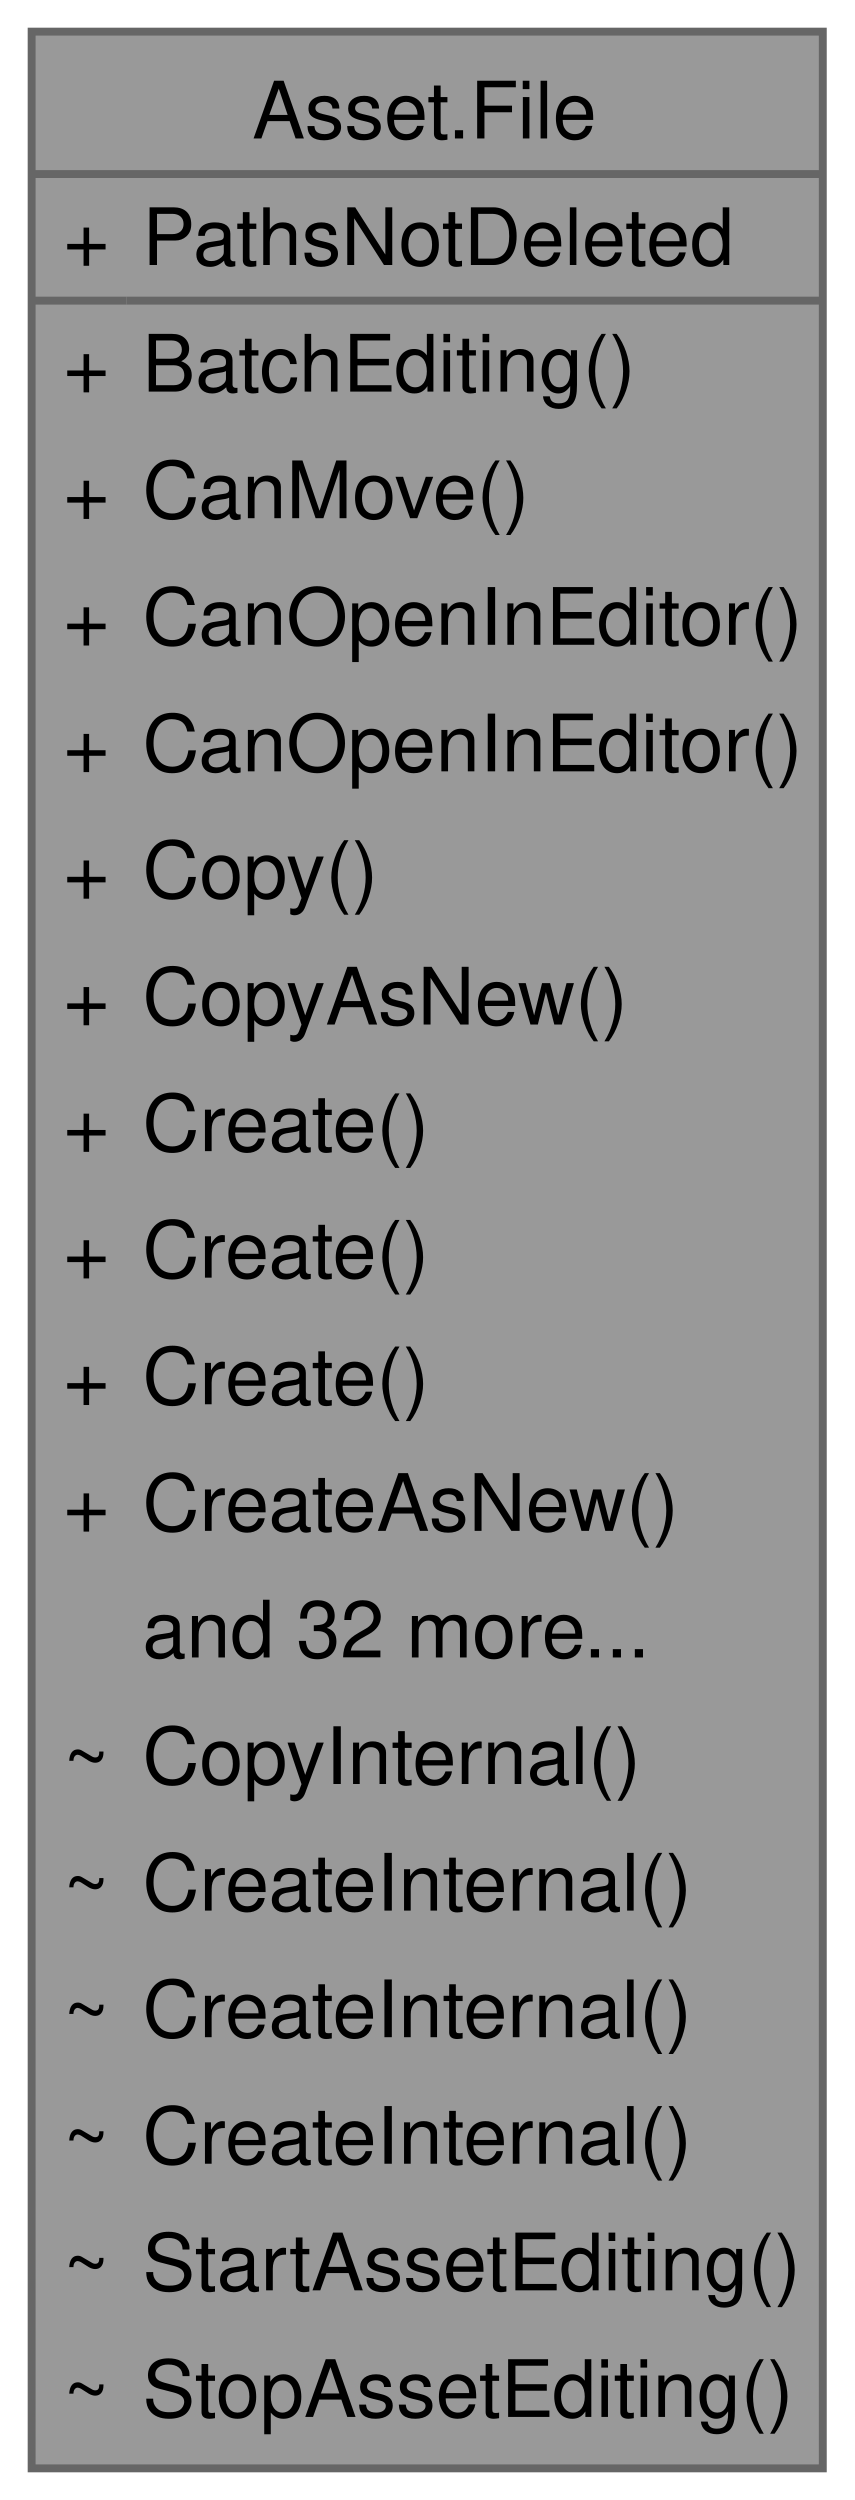
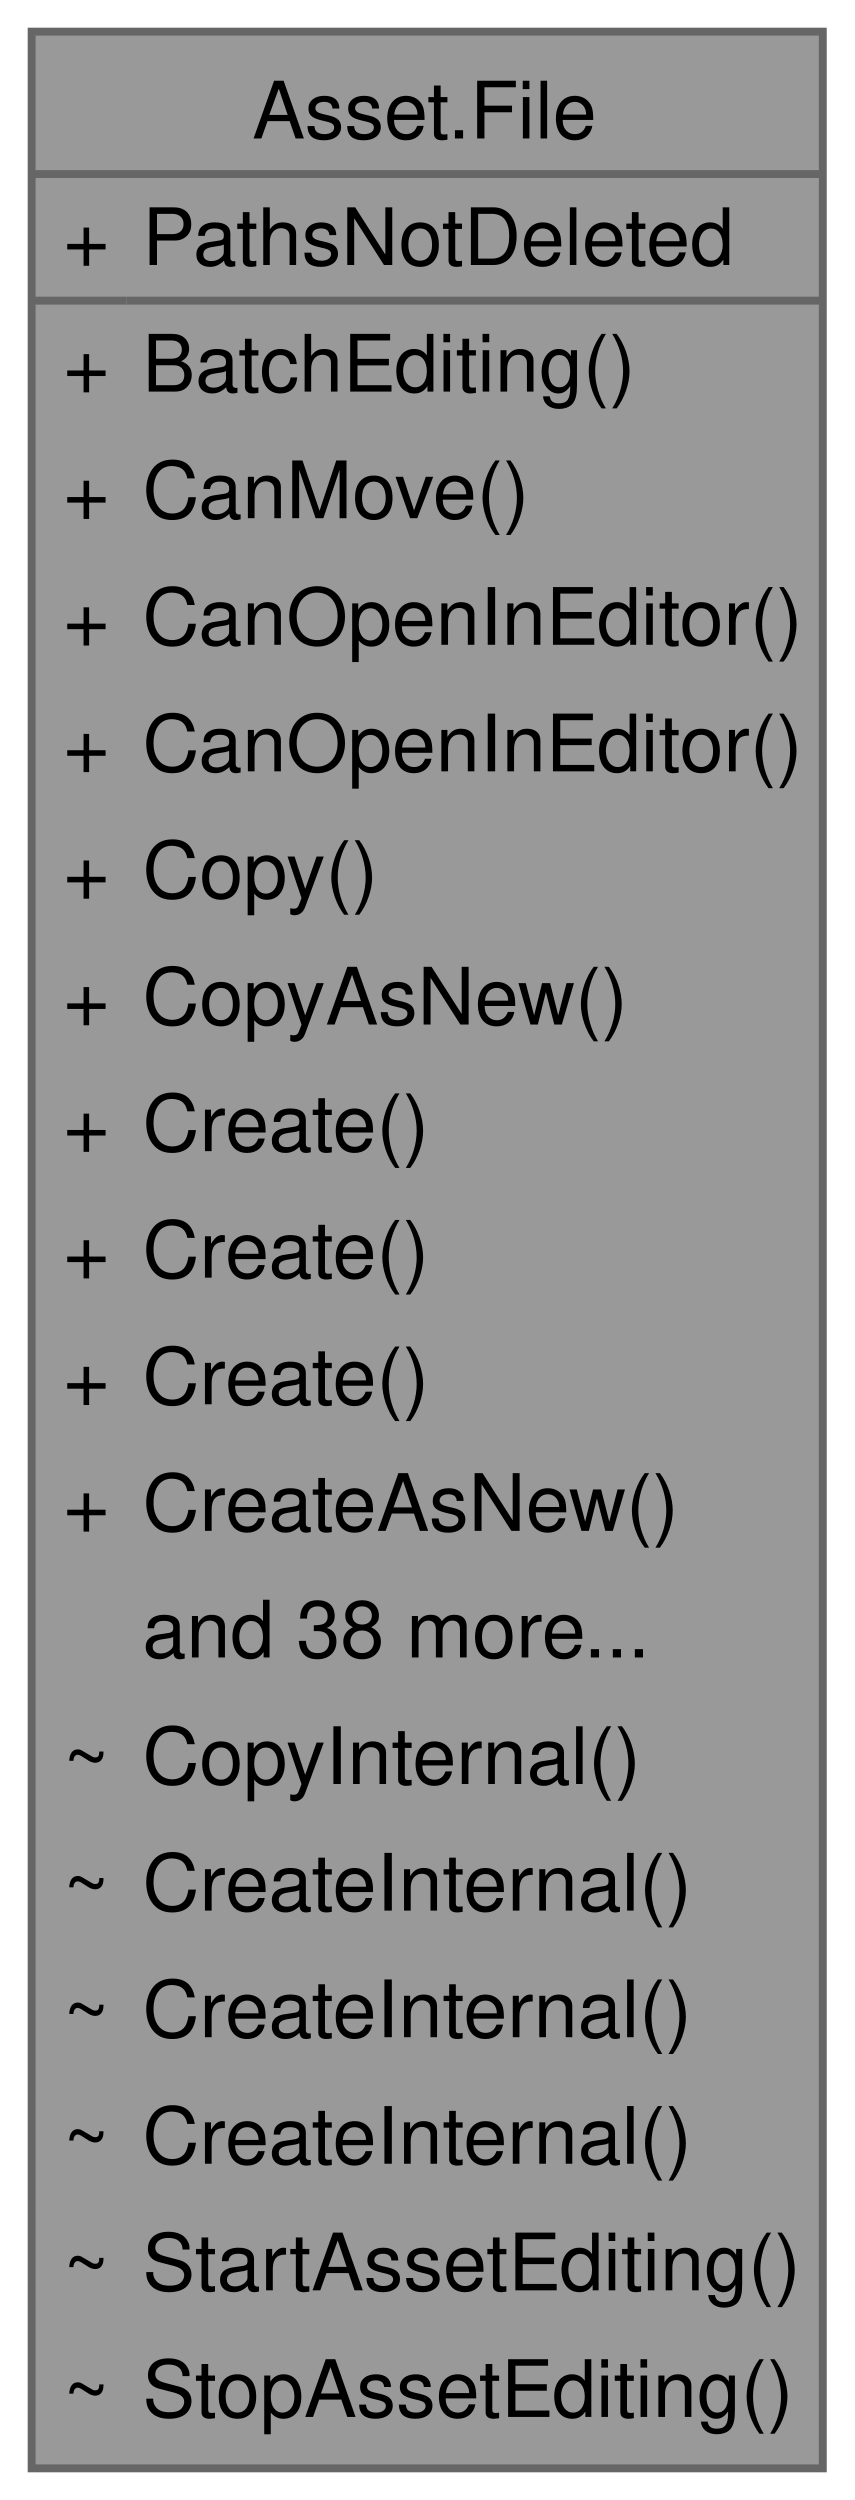
<svg xmlns="http://www.w3.org/2000/svg" xmlns:xlink="http://www.w3.org/1999/xlink" width="108pt" height="316pt" viewBox="0.00 0.00 108.00 316.00">
  <g id="graph0" class="graph" transform="scale(1 1) rotate(0) translate(4 312)">
    <g id="Node000001" class="node">
      <g id="a_Node000001">
        <a xlink:title="Groups file related operations.">
          <polygon fill="#999999" stroke="none" points="100,-308 0,-308 0,0 100,0 100,-308" />
          <text text-anchor="start" x="27.88" y="-294.5" font-family="Helvetica,sans-Serif" font-size="10.00">Asset.File</text>
          <text text-anchor="start" x="4" y="-278.5" font-family="Helvetica,sans-Serif" font-size="10.00">+</text>
          <text text-anchor="start" x="14" y="-278.5" font-family="Helvetica,sans-Serif" font-size="10.00">PathsNotDeleted</text>
          <text text-anchor="start" x="4" y="-262.5" font-family="Helvetica,sans-Serif" font-size="10.00">+</text>
          <text text-anchor="start" x="14" y="-262.5" font-family="Helvetica,sans-Serif" font-size="10.00">BatchEditing()</text>
          <text text-anchor="start" x="4" y="-246.5" font-family="Helvetica,sans-Serif" font-size="10.00">+</text>
          <text text-anchor="start" x="14" y="-246.5" font-family="Helvetica,sans-Serif" font-size="10.00">CanMove()</text>
          <text text-anchor="start" x="4" y="-230.5" font-family="Helvetica,sans-Serif" font-size="10.00">+</text>
          <text text-anchor="start" x="14" y="-230.5" font-family="Helvetica,sans-Serif" font-size="10.00">CanOpenInEditor()</text>
          <text text-anchor="start" x="4" y="-214.5" font-family="Helvetica,sans-Serif" font-size="10.00">+</text>
          <text text-anchor="start" x="14" y="-214.5" font-family="Helvetica,sans-Serif" font-size="10.00">CanOpenInEditor()</text>
          <text text-anchor="start" x="4" y="-198.5" font-family="Helvetica,sans-Serif" font-size="10.00">+</text>
          <text text-anchor="start" x="14" y="-198.5" font-family="Helvetica,sans-Serif" font-size="10.00">Copy()</text>
          <text text-anchor="start" x="4" y="-182.5" font-family="Helvetica,sans-Serif" font-size="10.00">+</text>
          <text text-anchor="start" x="14" y="-182.5" font-family="Helvetica,sans-Serif" font-size="10.00">CopyAsNew()</text>
          <text text-anchor="start" x="4" y="-166.5" font-family="Helvetica,sans-Serif" font-size="10.00">+</text>
          <text text-anchor="start" x="14" y="-166.5" font-family="Helvetica,sans-Serif" font-size="10.00">Create()</text>
          <text text-anchor="start" x="4" y="-150.5" font-family="Helvetica,sans-Serif" font-size="10.00">+</text>
          <text text-anchor="start" x="14" y="-150.5" font-family="Helvetica,sans-Serif" font-size="10.00">Create()</text>
          <text text-anchor="start" x="4" y="-134.5" font-family="Helvetica,sans-Serif" font-size="10.00">+</text>
          <text text-anchor="start" x="14" y="-134.5" font-family="Helvetica,sans-Serif" font-size="10.00">Create()</text>
          <text text-anchor="start" x="4" y="-118.5" font-family="Helvetica,sans-Serif" font-size="10.00">+</text>
          <text text-anchor="start" x="14" y="-118.5" font-family="Helvetica,sans-Serif" font-size="10.00">CreateAsNew()</text>
-           <text text-anchor="start" x="14" y="-102.5" font-family="Helvetica,sans-Serif" font-size="10.00">and 32 more...</text>
+           <text text-anchor="start" x="14" y="-102.5" font-family="Helvetica,sans-Serif" font-size="10.00">and 38 more...</text>
          <text text-anchor="start" x="4" y="-86.5" font-family="Helvetica,sans-Serif" font-size="10.00">~</text>
          <text text-anchor="start" x="14" y="-86.5" font-family="Helvetica,sans-Serif" font-size="10.00">CopyInternal()</text>
          <text text-anchor="start" x="4" y="-70.5" font-family="Helvetica,sans-Serif" font-size="10.00">~</text>
          <text text-anchor="start" x="14" y="-70.5" font-family="Helvetica,sans-Serif" font-size="10.00">CreateInternal()</text>
          <text text-anchor="start" x="4" y="-54.5" font-family="Helvetica,sans-Serif" font-size="10.00">~</text>
          <text text-anchor="start" x="14" y="-54.5" font-family="Helvetica,sans-Serif" font-size="10.00">CreateInternal()</text>
          <text text-anchor="start" x="4" y="-38.5" font-family="Helvetica,sans-Serif" font-size="10.00">~</text>
          <text text-anchor="start" x="14" y="-38.5" font-family="Helvetica,sans-Serif" font-size="10.00">CreateInternal()</text>
          <text text-anchor="start" x="4" y="-22.5" font-family="Helvetica,sans-Serif" font-size="10.00">~</text>
          <text text-anchor="start" x="14" y="-22.5" font-family="Helvetica,sans-Serif" font-size="10.00">StartAssetEditing()</text>
          <text text-anchor="start" x="4" y="-6.5" font-family="Helvetica,sans-Serif" font-size="10.00">~</text>
          <text text-anchor="start" x="14" y="-6.5" font-family="Helvetica,sans-Serif" font-size="10.00">StopAssetEditing()</text>
          <polygon fill="#666666" stroke="#666666" points="0,-290 0,-290 100,-290 100,-290 0,-290" />
          <polygon fill="#666666" stroke="#666666" points="0,-274 0,-274 12,-274 12,-274 0,-274" />
          <polygon fill="#666666" stroke="#666666" points="12,-274 12,-274 100,-274 100,-274 12,-274" />
          <polygon fill="none" stroke="#666666" points="0,0 0,-308 100,-308 100,0 0,0" />
        </a>
      </g>
    </g>
  </g>
</svg>
